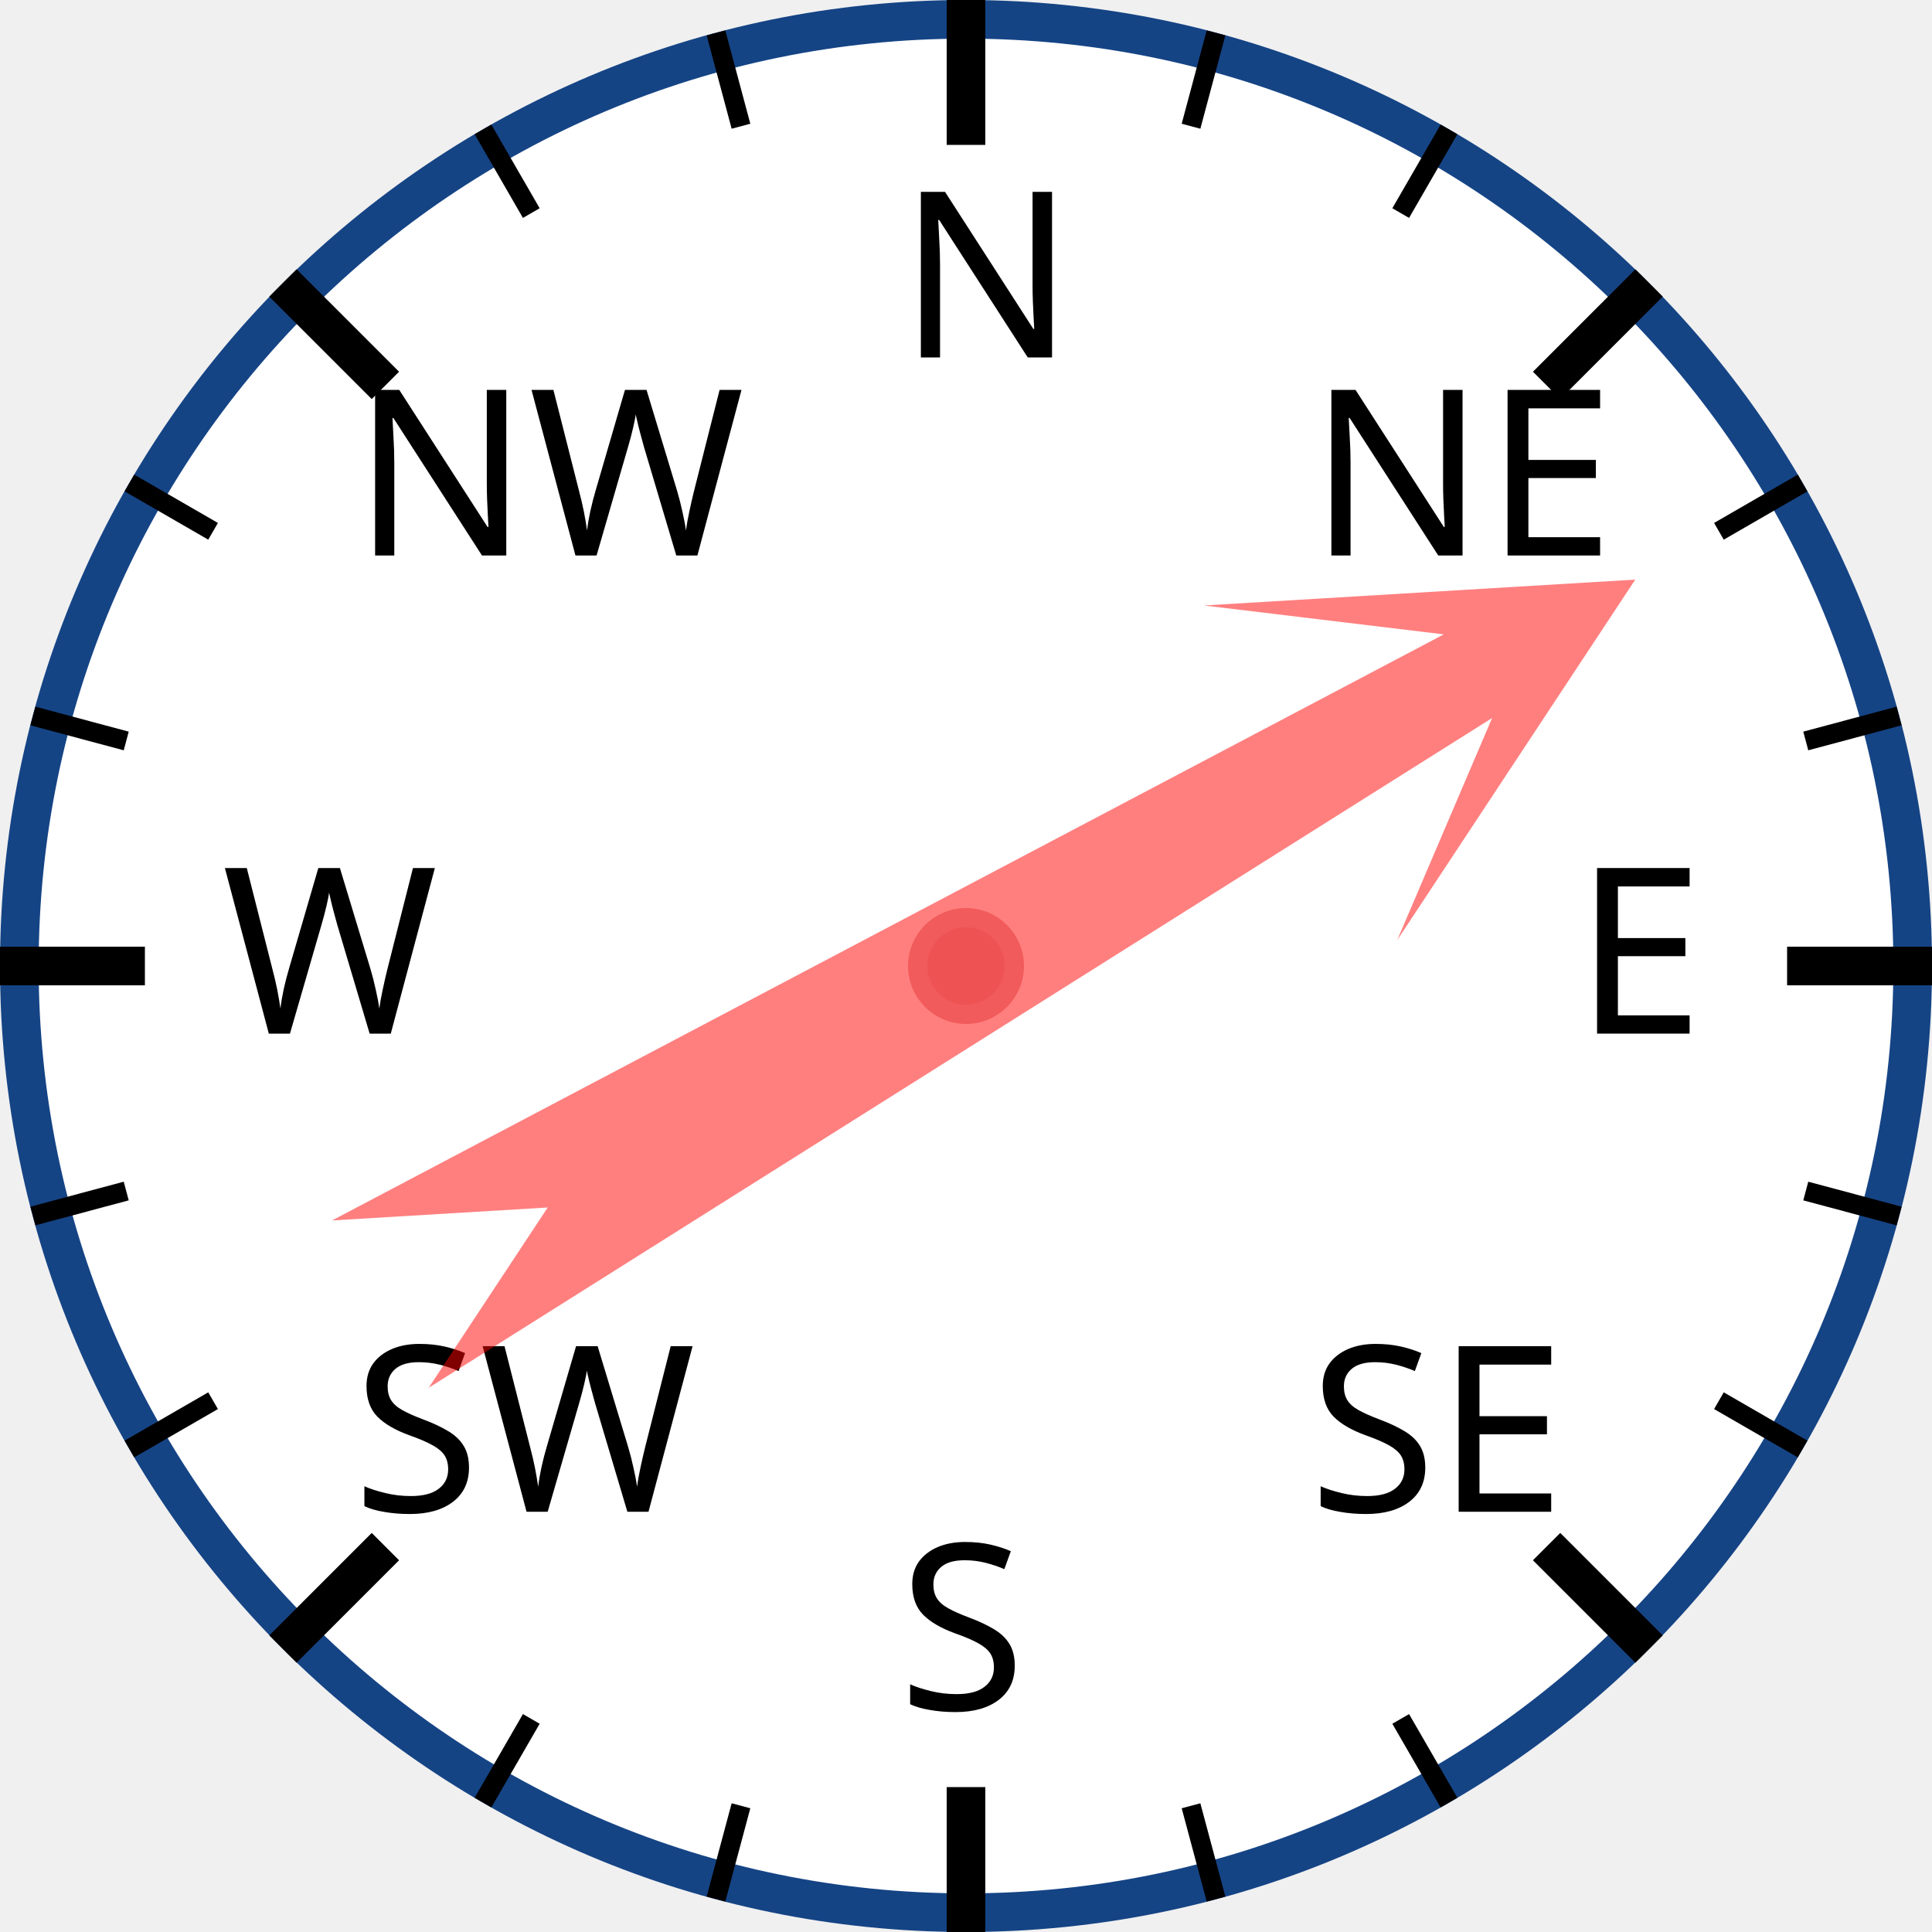
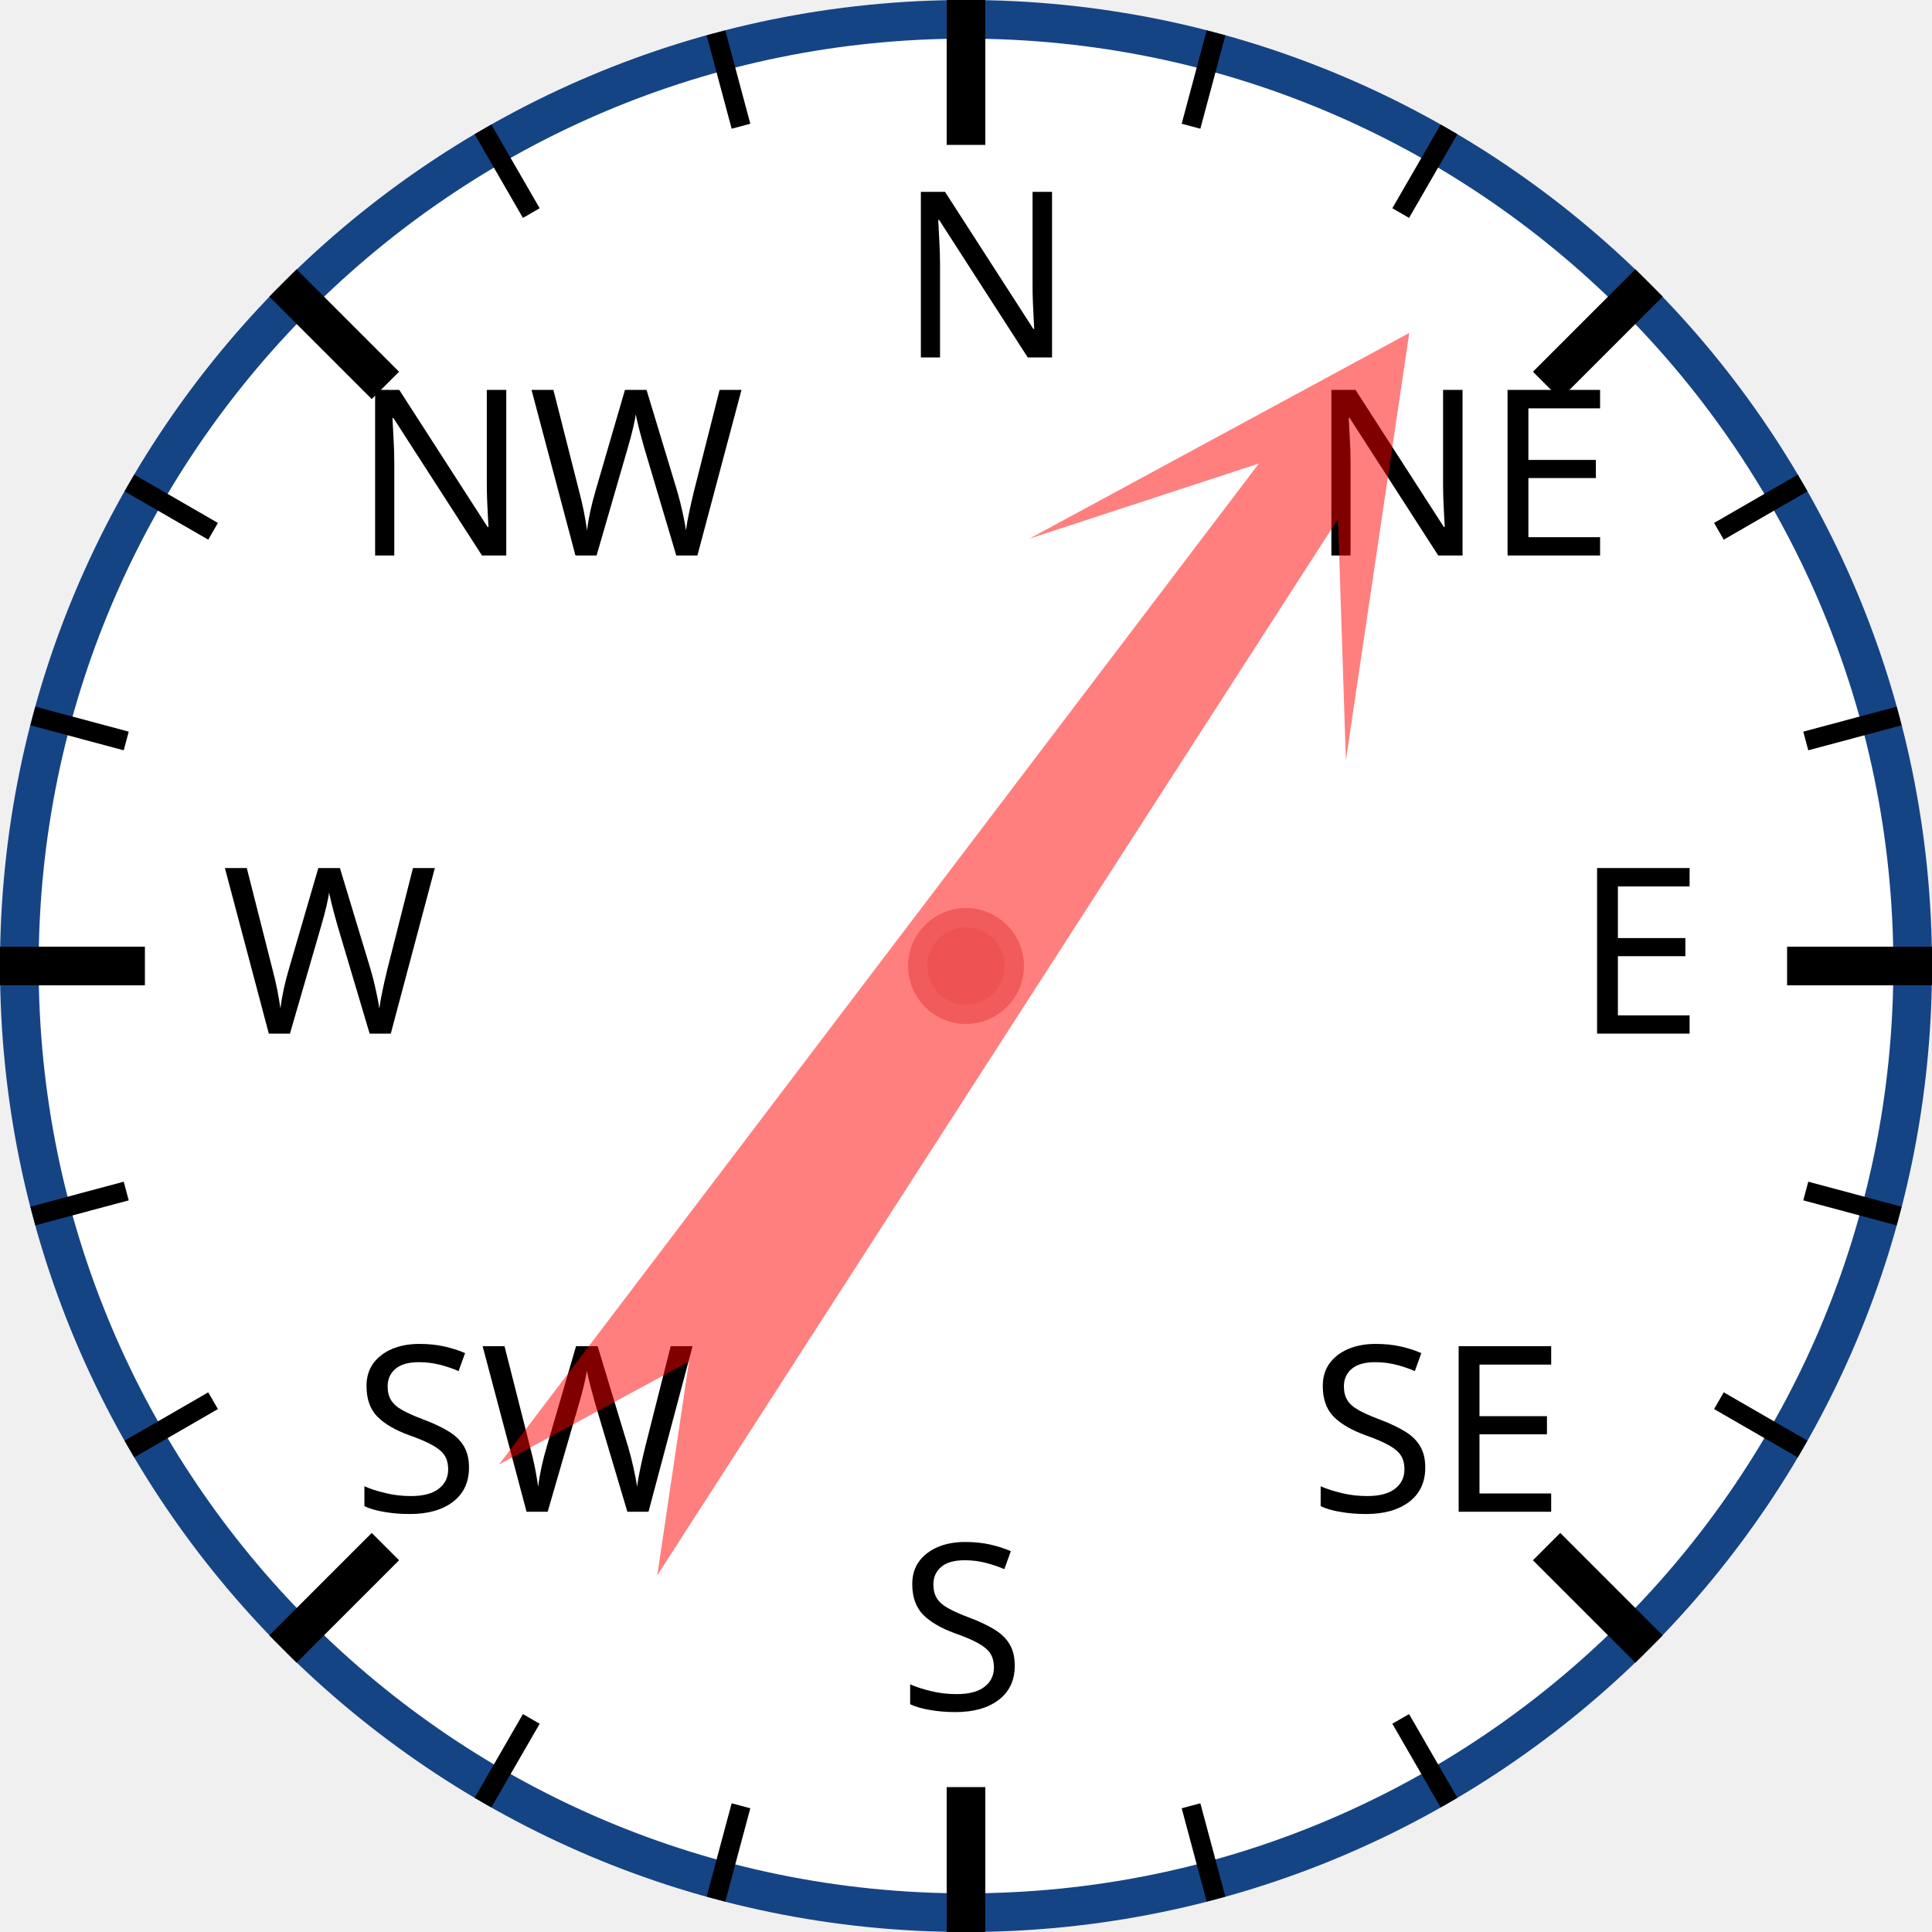
<svg xmlns="http://www.w3.org/2000/svg" width="120px" height="120px" viewBox="0 0 200 200">
  <circle cx="100" cy="100" r="98" style="fill: white; stroke: #154485; stroke-width: 4;" />
  <text x="93.0" y="37.0" style="font-family: sans-serif; font-size: 18pt;">N</text>
  <line x1="100.0" y1="0.0" x2="100.0" y2="15.0" style="stroke: black; stroke-width: 4;" />
  <line x1="74.118" y1="3.407" x2="76.706" y2="13.067" style="stroke: black; stroke-width: 2;" />
  <line x1="50" y1="13.397" x2="55" y2="22.058" style="stroke: black; stroke-width: 2;" />
  <text x="36.503" y="57.503" style="font-family: sans-serif; font-size: 18pt;">NW</text>
  <line x1="29.289" y1="29.289" x2="39.896" y2="39.896" style="stroke: black; stroke-width: 4;" />
  <line x1="13.397" y1="50" x2="22.058" y2="55" style="stroke: black; stroke-width: 2;" />
  <line x1="3.407" y1="74.118" x2="13.067" y2="76.706" style="stroke: black; stroke-width: 2;" />
  <text x="23.0" y="107.0" style="font-family: sans-serif; font-size: 18pt;">W</text>
  <line x1="0.0" y1="100.0" x2="15.0" y2="100.0" style="stroke: black; stroke-width: 4;" />
  <line x1="3.407" y1="125.882" x2="13.067" y2="123.294" style="stroke: black; stroke-width: 2;" />
  <line x1="13.397" y1="150" x2="22.058" y2="145" style="stroke: black; stroke-width: 2;" />
  <text x="36.503" y="156.497" style="font-family: sans-serif; font-size: 18pt;">SW</text>
  <line x1="29.289" y1="170.711" x2="39.896" y2="160.104" style="stroke: black; stroke-width: 4;" />
  <line x1="50" y1="186.603" x2="55" y2="177.942" style="stroke: black; stroke-width: 2;" />
  <line x1="74.118" y1="196.593" x2="76.706" y2="186.933" style="stroke: black; stroke-width: 2;" />
  <text x="93" y="177.0" style="font-family: sans-serif; font-size: 18pt;">S</text>
  <line x1="100" y1="200.0" x2="100" y2="185.0" style="stroke: black; stroke-width: 4;" />
  <line x1="125.882" y1="196.593" x2="123.294" y2="186.933" style="stroke: black; stroke-width: 2;" />
  <line x1="150.0" y1="186.603" x2="145.0" y2="177.942" style="stroke: black; stroke-width: 2;" />
  <text x="135.497" y="156.497" style="font-family: sans-serif; font-size: 18pt;">SE</text>
  <line x1="170.711" y1="170.711" x2="160.104" y2="160.104" style="stroke: black; stroke-width: 4;" />
  <line x1="186.603" y1="150" x2="177.942" y2="145" style="stroke: black; stroke-width: 2;" />
  <line x1="196.593" y1="125.882" x2="186.933" y2="123.294" style="stroke: black; stroke-width: 2;" />
  <text x="163.0" y="107" style="font-family: sans-serif; font-size: 18pt;">E</text>
  <line x1="200.0" y1="100" x2="185.0" y2="100" style="stroke: black; stroke-width: 4;" />
  <line x1="196.593" y1="74.118" x2="186.933" y2="76.706" style="stroke: black; stroke-width: 2;" />
  <line x1="186.603" y1="50" x2="177.942" y2="55" style="stroke: black; stroke-width: 2;" />
  <text x="135.497" y="57.503" style="font-family: sans-serif; font-size: 18pt;">NE</text>
  <line x1="170.711" y1="29.289" x2="160.104" y2="39.896" style="stroke: black; stroke-width: 4;" />
  <line x1="150" y1="13.397" x2="145" y2="22.058" style="stroke: black; stroke-width: 2;" />
  <line x1="125.882" y1="3.407" x2="123.294" y2="13.067" style="stroke: black; stroke-width: 2;" />
-   <polygon points="100 20 120 60 105 40 110 170 100 150 90 170 95 40 80 60" style="fill: red; fill-opacity: 0.5;" transform="rotate(60,100,100)" />
+   <polygon points="100 20 120 60 105 40 110 170 100 150 90 170 95 40 80 60" style="fill: red; fill-opacity: 0.5;" transform="rotate(35,100,100)" />
  <circle cx="100" cy="100" r="5" style="fill: #EE5252; stroke: #F25B5B; stroke-width: 2;" />
</svg>
